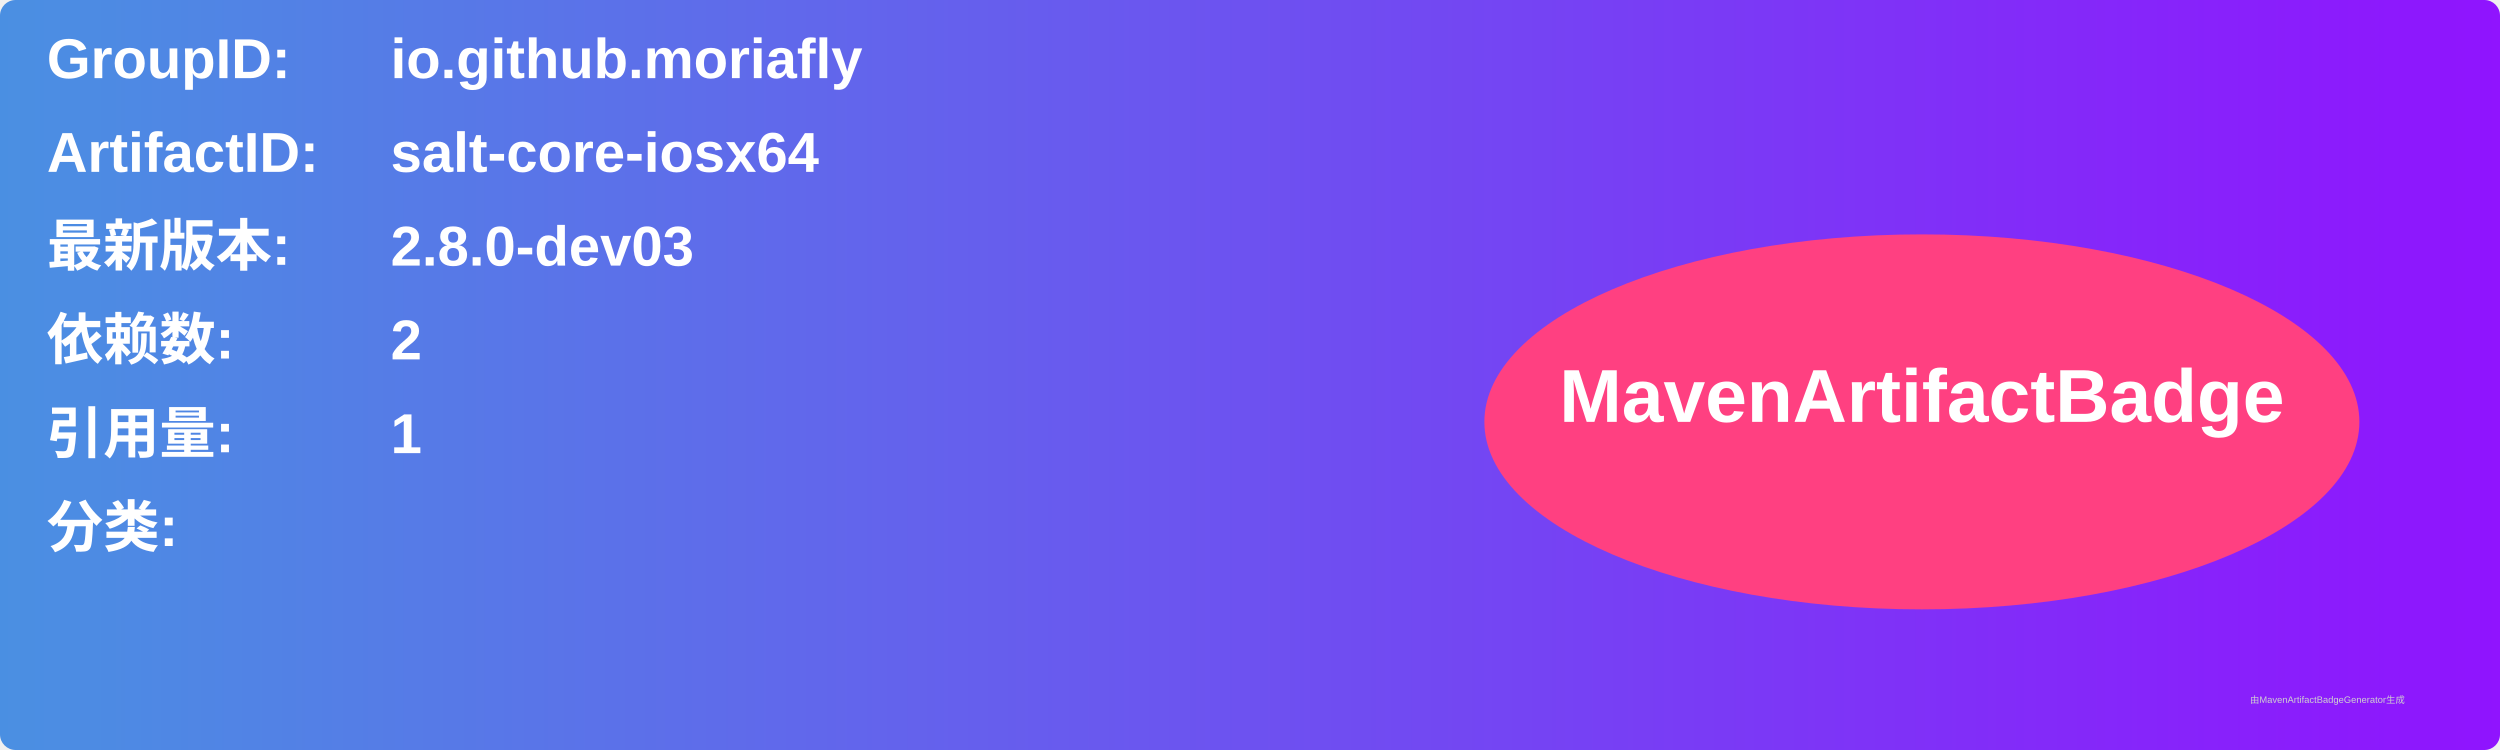
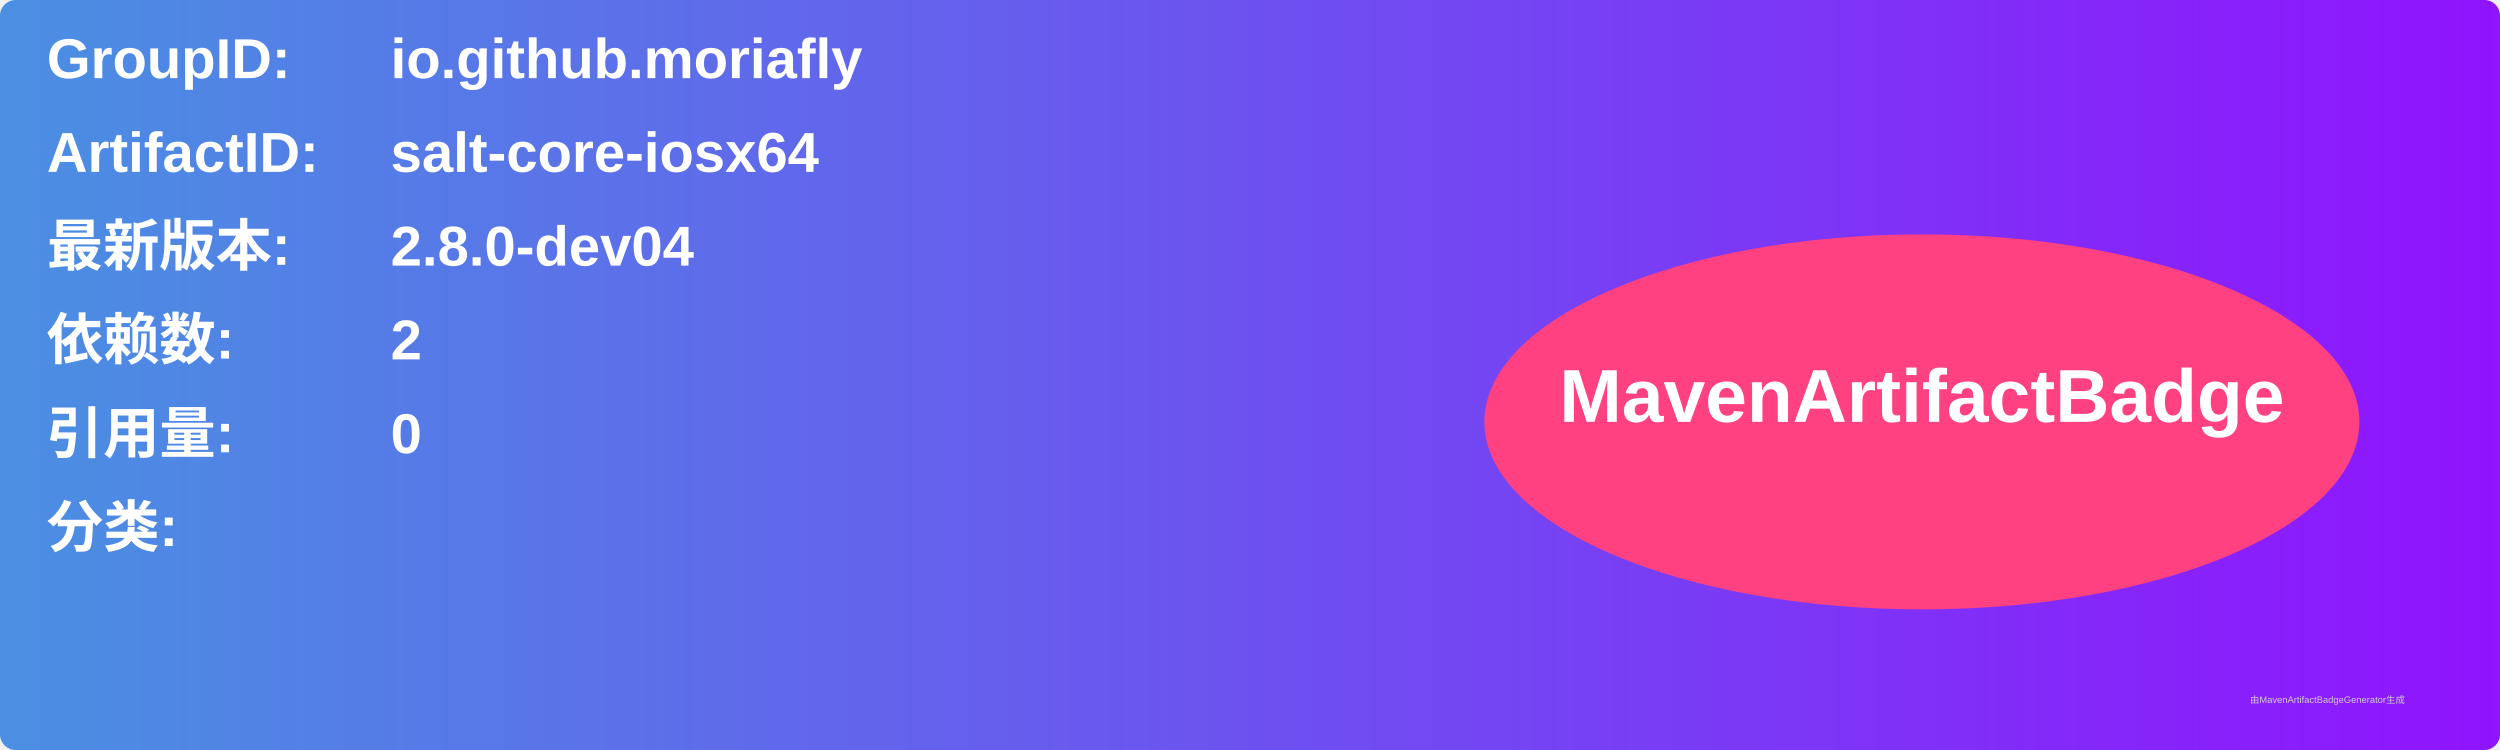
<svg xmlns="http://www.w3.org/2000/svg" width="800" height="240" viewBox="0 0 800 240">
  <linearGradient id="grad" x1="0%" y1="0%" x2="100%" y2="0%">
    <stop offset="0%" stop-color="#4a90e2" />
    <stop offset="100%" stop-color="#9013fe" />
  </linearGradient>
  <rect width="100%" height="100%" rx="5" ry="5" fill="url(#grad)" />
  <g transform="translate(15, 15)">
    <text x="0" y="10" font-family="Arial" font-size="18" fill="white" font-weight="bold" width="260">GroupID:</text>
    <text x="110" y="10" font-family="Arial" font-size="18" fill="white" font-weight="bold" width="460">io.github.moriafly</text>
    <text x="0" y="40" font-family="Arial" font-size="18" fill="white" font-weight="bold" width="260">ArtifactID:</text>
    <text x="110" y="40" font-family="Arial" font-size="18" fill="white" font-weight="bold" width="460">salt-core-iosx64</text>
    <text x="0" y="70" font-family="Arial" font-size="18" fill="white" font-weight="bold">最新版本:</text>
    <text x="110" y="70" font-family="Arial" font-size="18" fill="white" font-weight="bold">
-       <tspan font-weight="bold">2.8.0-dev03</tspan>
+       <tspan font-weight="bold">2.8.0-dev04</tspan>
    </text>
    <text x="0" y="100" font-family="Arial" font-size="18" fill="white" font-weight="bold">依赖数: </text>
    <text x="110" y="100" font-family="Arial" font-size="18" fill="white">
      <tspan font-weight="bold">2</tspan>
    </text>
    <text x="0" y="130" font-family="Arial" font-size="18" fill="white" font-weight="bold">引用量: </text>
    <text x="110" y="130" font-family="Arial" font-size="18" fill="white">
-       <tspan font-weight="bold">1</tspan>
+       <tspan font-weight="bold">0</tspan>
    </text>
    <text x="0" y="160" font-family="Arial" font-size="18" fill="white" font-weight="bold">分类:</text>
    <text x="10" y="190" font-family="Arial" font-size="10" fill="white">
      <tspan font-weight="bold" />
    </text>
    <ellipse cx="600" cy="120" rx="140" ry="60" fill="#ff4081" />
    <text x="600" y="120" text-anchor="middle" font-family="Arial" font-size="24" fill="white" font-weight="bold">MavenArtifactBadge</text>
  </g>
  <text x="720" y="225" font-family="Arial" font-size="3" fill="#d0d0d0">由MavenArtifactBadgeGenerator生成</text>
</svg>
